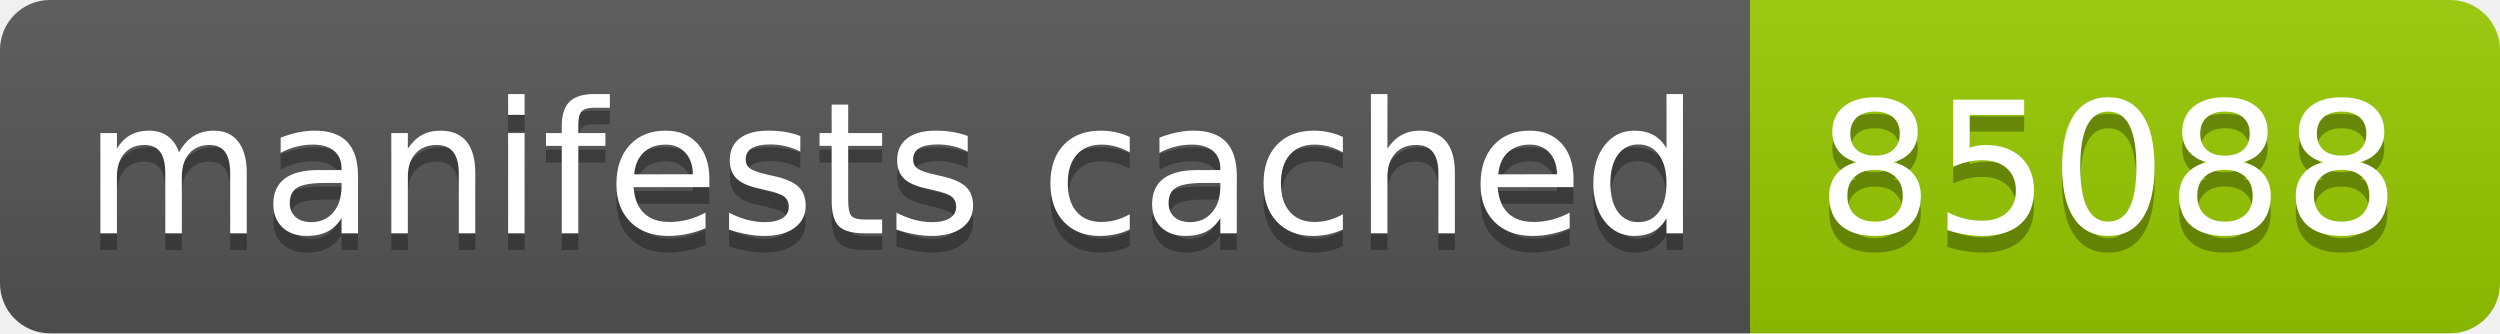
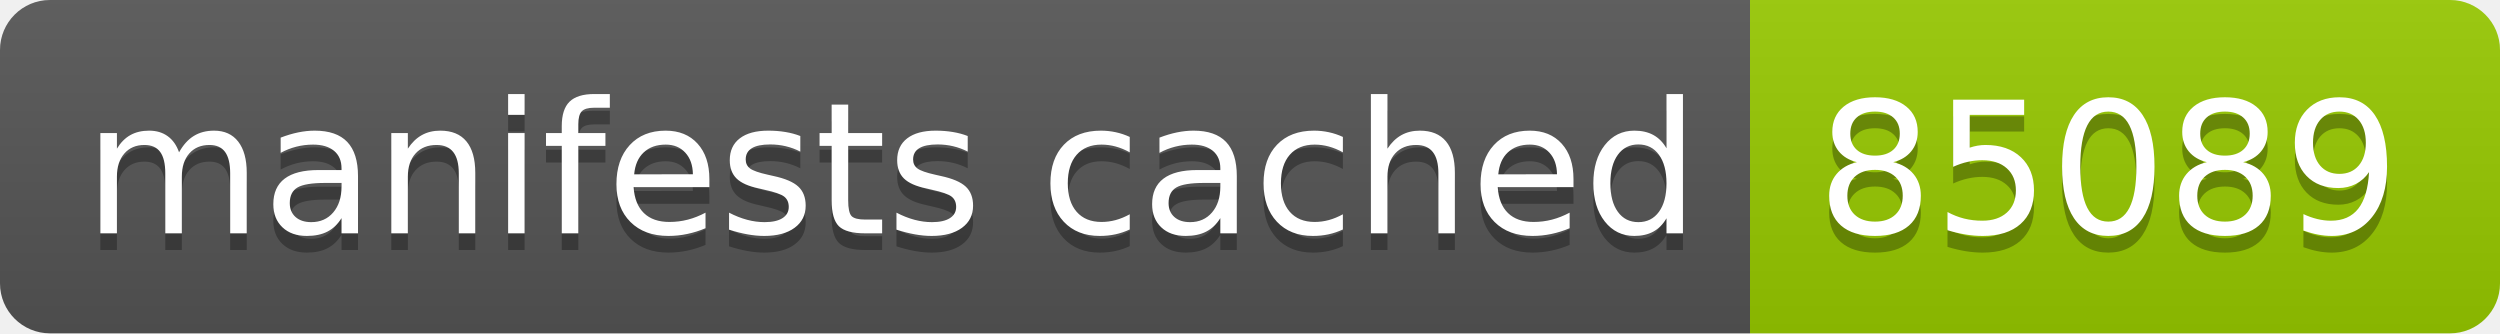
- <svg xmlns="http://www.w3.org/2000/svg" width="150" height="20" role="img" aria-label="manifests cached: 85088">
+ <svg xmlns="http://www.w3.org/2000/svg" width="150" height="20" role="img" aria-label="manifests cached: 85089">
  <linearGradient id="s" x2="0" y2="100%">
    <stop offset="0" stop-color="#bbb" stop-opacity=".1" />
    <stop offset="1" stop-opacity=".1" />
  </linearGradient>
  <clipPath id="r">
    <rect width="150" height="20" rx="3" fill="#fff" />
  </clipPath>
  <g clip-path="url(#r)">
    <rect width="105" height="20" fill="#555" />
    <rect x="105" width="45" height="20" fill="#97ca00" />
    <rect width="150" height="20" fill="url(#s)" />
  </g>
  <g fill="#fff" text-anchor="middle" font-family="Verdana,Geneva,DejaVu Sans,sans-serif" text-rendering="geometricPrecision" font-size="110">
    <text aria-hidden="true" x="535" y="150" fill="#010101" fill-opacity=".3" transform="scale(.1)" textLength="950">manifests cached</text>
    <text x="535" y="140" transform="scale(.1)" fill="#fff" textLength="950">manifests cached</text>
-     <text aria-hidden="true" x="1265" y="150" fill="#010101" fill-opacity=".3" transform="scale(.1)" textLength="350">85088</text>
-     <text x="1265" y="140" transform="scale(.1)" fill="#fff" textLength="350">85088</text>
+     <text aria-hidden="true" x="1265" y="150" fill="#010101" fill-opacity=".3" transform="scale(.1)" textLength="350">85089</text>
+     <text x="1265" y="140" transform="scale(.1)" fill="#fff" textLength="350">85089</text>
  </g>
</svg>
